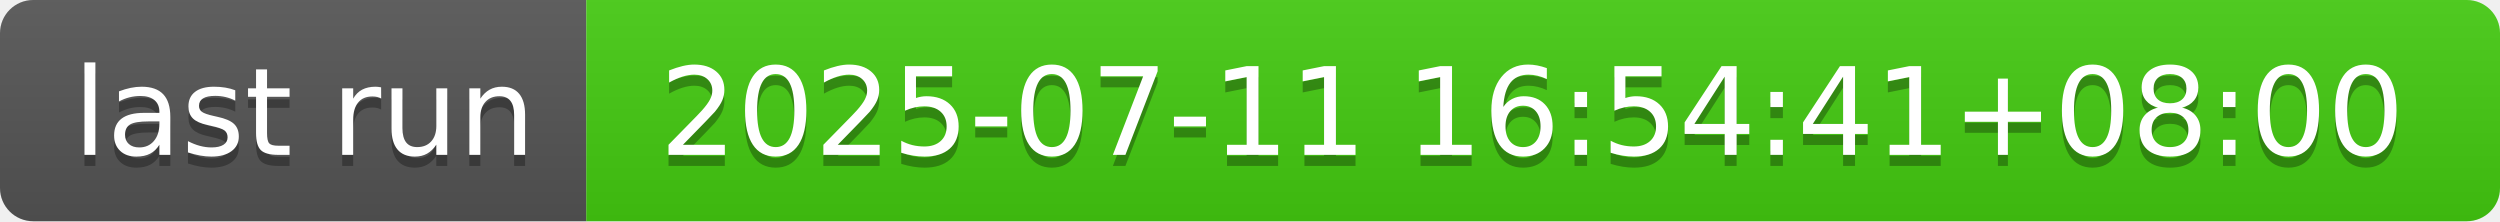
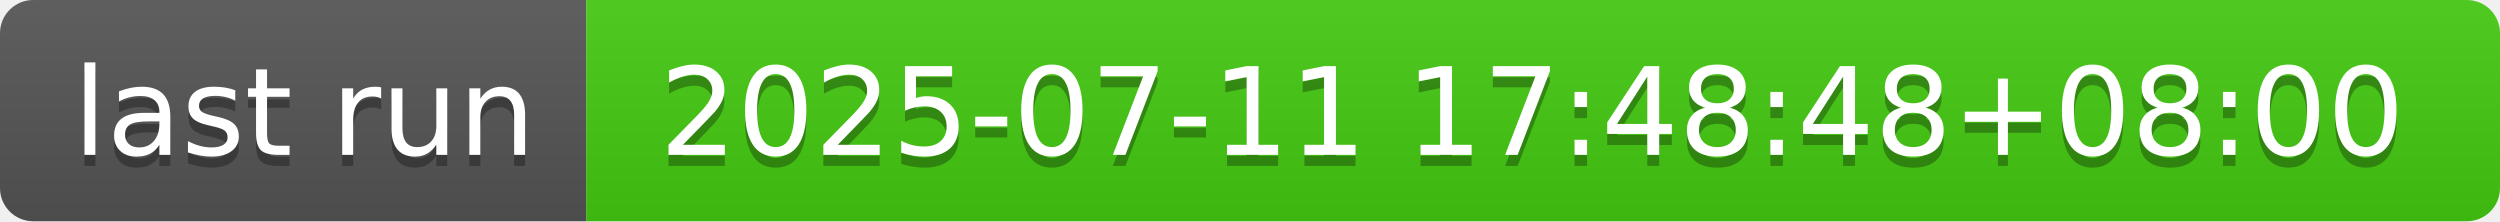
- <svg xmlns="http://www.w3.org/2000/svg" width="226" height="20" role="img" aria-label="last run: 2025-07-11 16:54:41+08:00">
+ <svg xmlns="http://www.w3.org/2000/svg" width="226" height="20" role="img" aria-label="last run: 2025-07-11 17:48:48+08:00">
  <linearGradient id="s" x2="0" y2="100%">
    <stop offset="0" stop-color="#bbb" stop-opacity=".1" />
    <stop offset="1" stop-opacity=".1" />
  </linearGradient>
  <clipPath id="r">
    <rect width="226" height="20" rx="3" fill="#fff" />
  </clipPath>
  <g clip-path="url(#r)">
    <rect width="53" height="20" fill="#555" />
    <rect x="53" width="173" height="20" fill="#4c1" />
    <rect width="226" height="20" fill="url(#s)" />
  </g>
  <g fill="#fff" text-anchor="middle" font-family="Verdana,Geneva,DejaVu Sans,sans-serif" text-rendering="geometricPrecision" font-size="110">
    <text aria-hidden="true" x="275" y="150" fill="#010101" fill-opacity=".3" transform="scale(.1)" textLength="430">last run</text>
    <text x="275" y="140" transform="scale(.1)" fill="#fff" textLength="430">last run</text>
-     <text aria-hidden="true" x="1385" y="150" fill="#010101" fill-opacity=".3" transform="scale(.1)" textLength="1630">2025-07-11 16:54:41+08:00</text>
-     <text x="1385" y="140" transform="scale(.1)" fill="#fff" textLength="1630">2025-07-11 16:54:41+08:00</text>
+     <text aria-hidden="true" x="1385" y="150" fill="#010101" fill-opacity=".3" transform="scale(.1)" textLength="1630">2025-07-11 17:48:48+08:00</text>
+     <text x="1385" y="140" transform="scale(.1)" fill="#fff" textLength="1630">2025-07-11 17:48:48+08:00</text>
  </g>
</svg>
